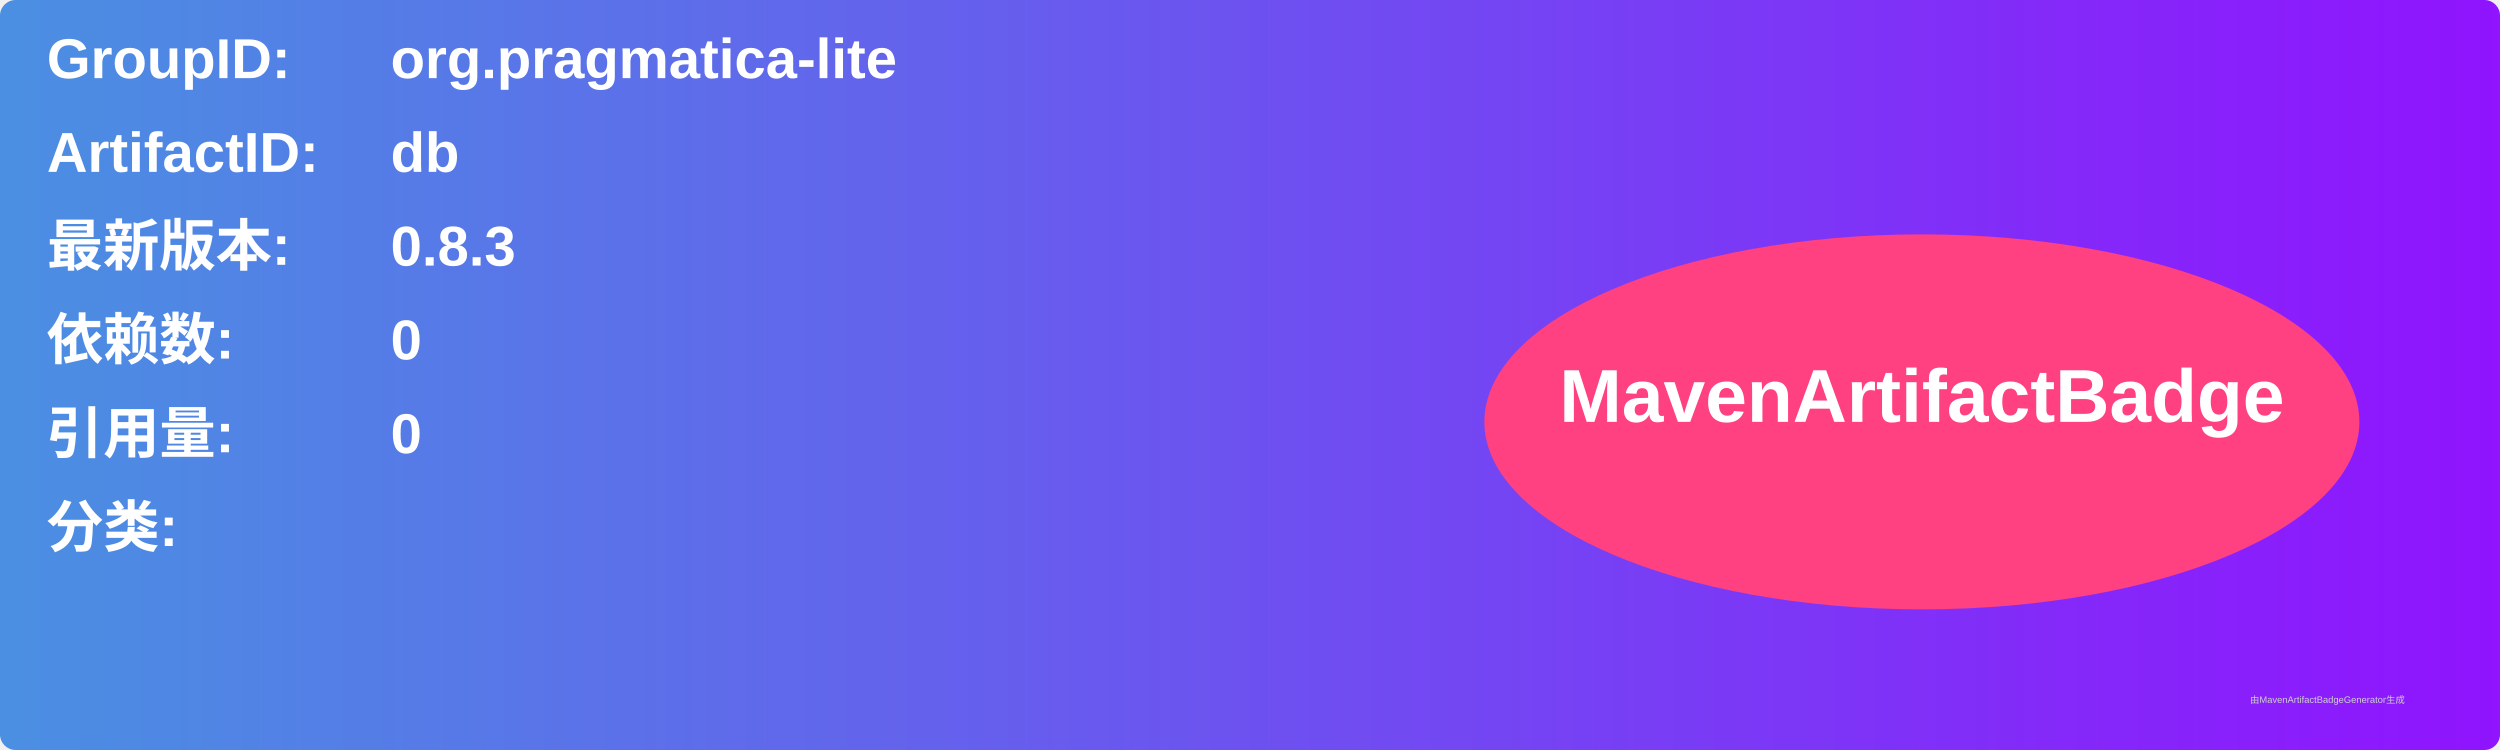
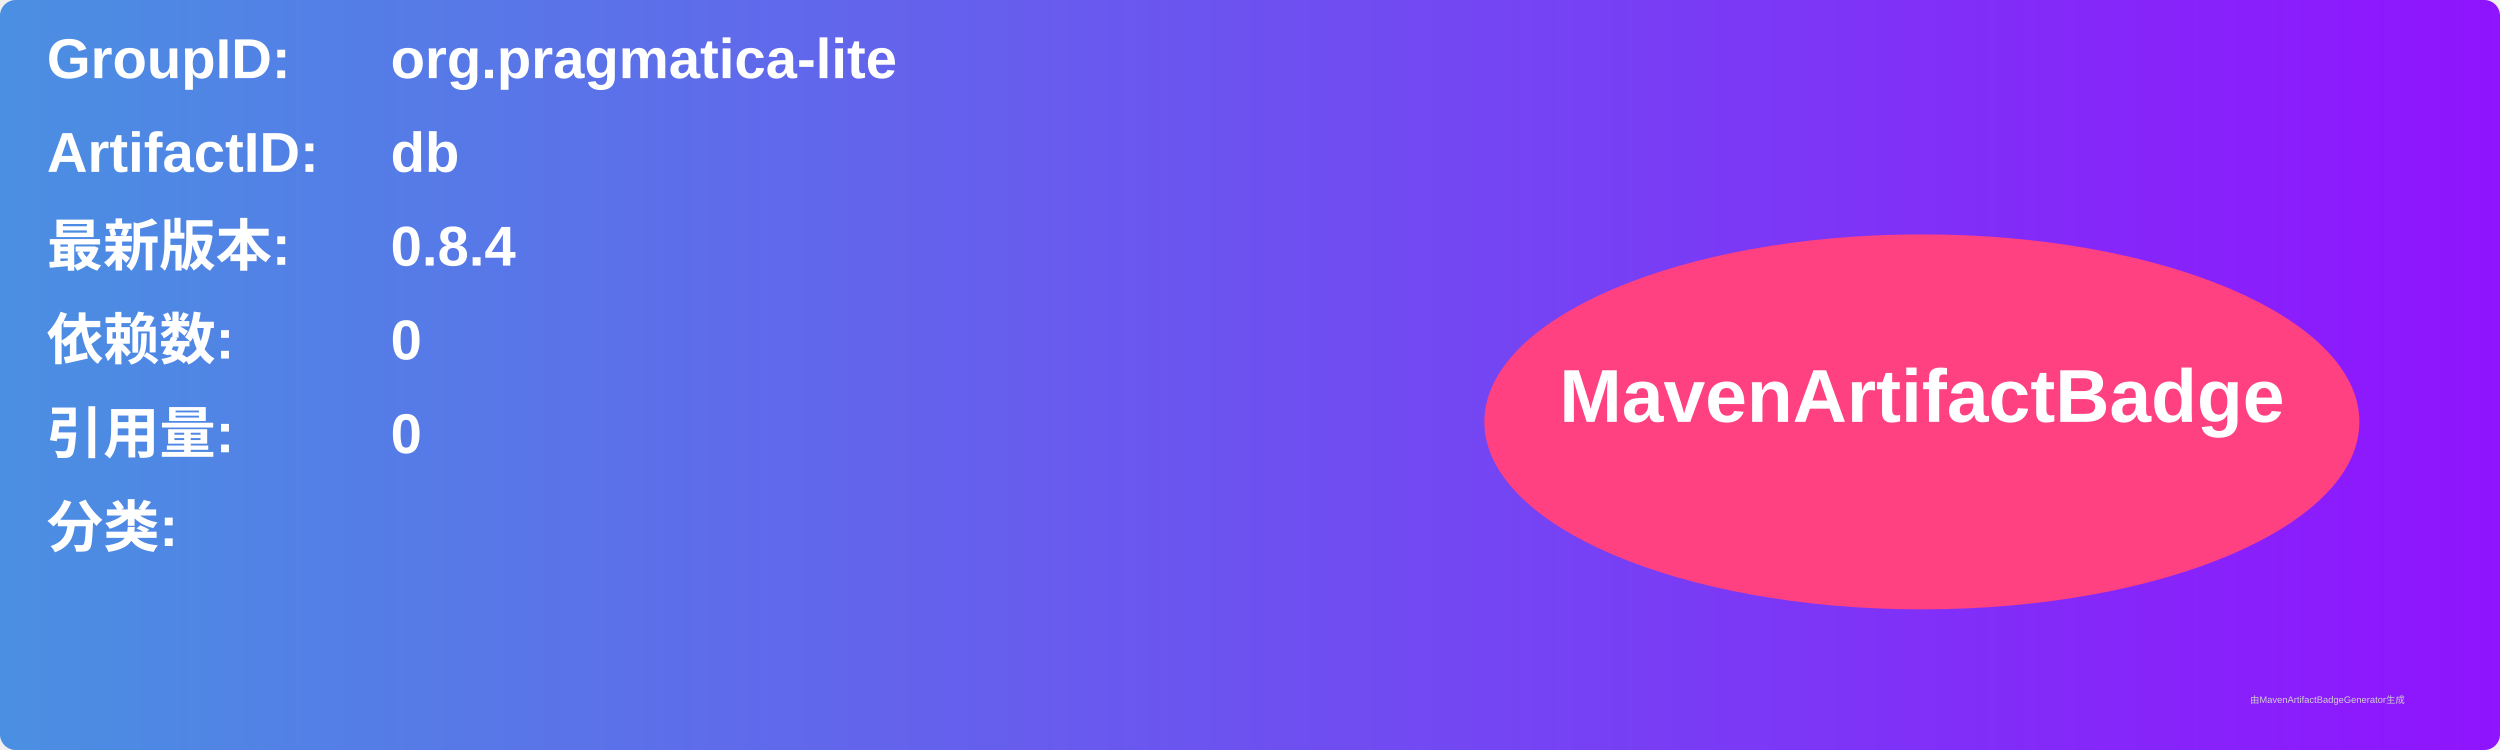
<svg xmlns="http://www.w3.org/2000/svg" width="800" height="240" viewBox="0 0 800 240">
  <linearGradient id="grad" x1="0%" y1="0%" x2="100%" y2="0%">
    <stop offset="0%" stop-color="#4a90e2" />
    <stop offset="100%" stop-color="#9013fe" />
  </linearGradient>
  <rect width="100%" height="100%" rx="5" ry="5" fill="url(#grad)" />
  <g transform="translate(15, 15)">
    <text x="0" y="10" font-family="Arial" font-size="18" fill="white" font-weight="bold" width="260">GroupID:</text>
    <text x="110" y="10" font-family="Arial" font-size="18" fill="white" font-weight="bold" width="460">org.pragmatica-lite</text>
    <text x="0" y="40" font-family="Arial" font-size="18" fill="white" font-weight="bold" width="260">ArtifactID:</text>
    <text x="110" y="40" font-family="Arial" font-size="18" fill="white" font-weight="bold" width="460">db</text>
    <text x="0" y="70" font-family="Arial" font-size="18" fill="white" font-weight="bold">最新版本:</text>
    <text x="110" y="70" font-family="Arial" font-size="18" fill="white" font-weight="bold">
-       <tspan font-weight="bold">0.8.3</tspan>
+       <tspan font-weight="bold">0.8.4</tspan>
    </text>
    <text x="0" y="100" font-family="Arial" font-size="18" fill="white" font-weight="bold">依赖数: </text>
    <text x="110" y="100" font-family="Arial" font-size="18" fill="white">
      <tspan font-weight="bold">0</tspan>
    </text>
    <text x="0" y="130" font-family="Arial" font-size="18" fill="white" font-weight="bold">引用量: </text>
    <text x="110" y="130" font-family="Arial" font-size="18" fill="white">
      <tspan font-weight="bold">0</tspan>
    </text>
    <text x="0" y="160" font-family="Arial" font-size="18" fill="white" font-weight="bold">分类:</text>
    <text x="10" y="190" font-family="Arial" font-size="10" fill="white">
      <tspan font-weight="bold" />
    </text>
    <ellipse cx="600" cy="120" rx="140" ry="60" fill="#ff4081" />
    <text x="600" y="120" text-anchor="middle" font-family="Arial" font-size="24" fill="white" font-weight="bold">MavenArtifactBadge</text>
  </g>
  <text x="720" y="225" font-family="Arial" font-size="3" fill="#d0d0d0">由MavenArtifactBadgeGenerator生成</text>
</svg>
